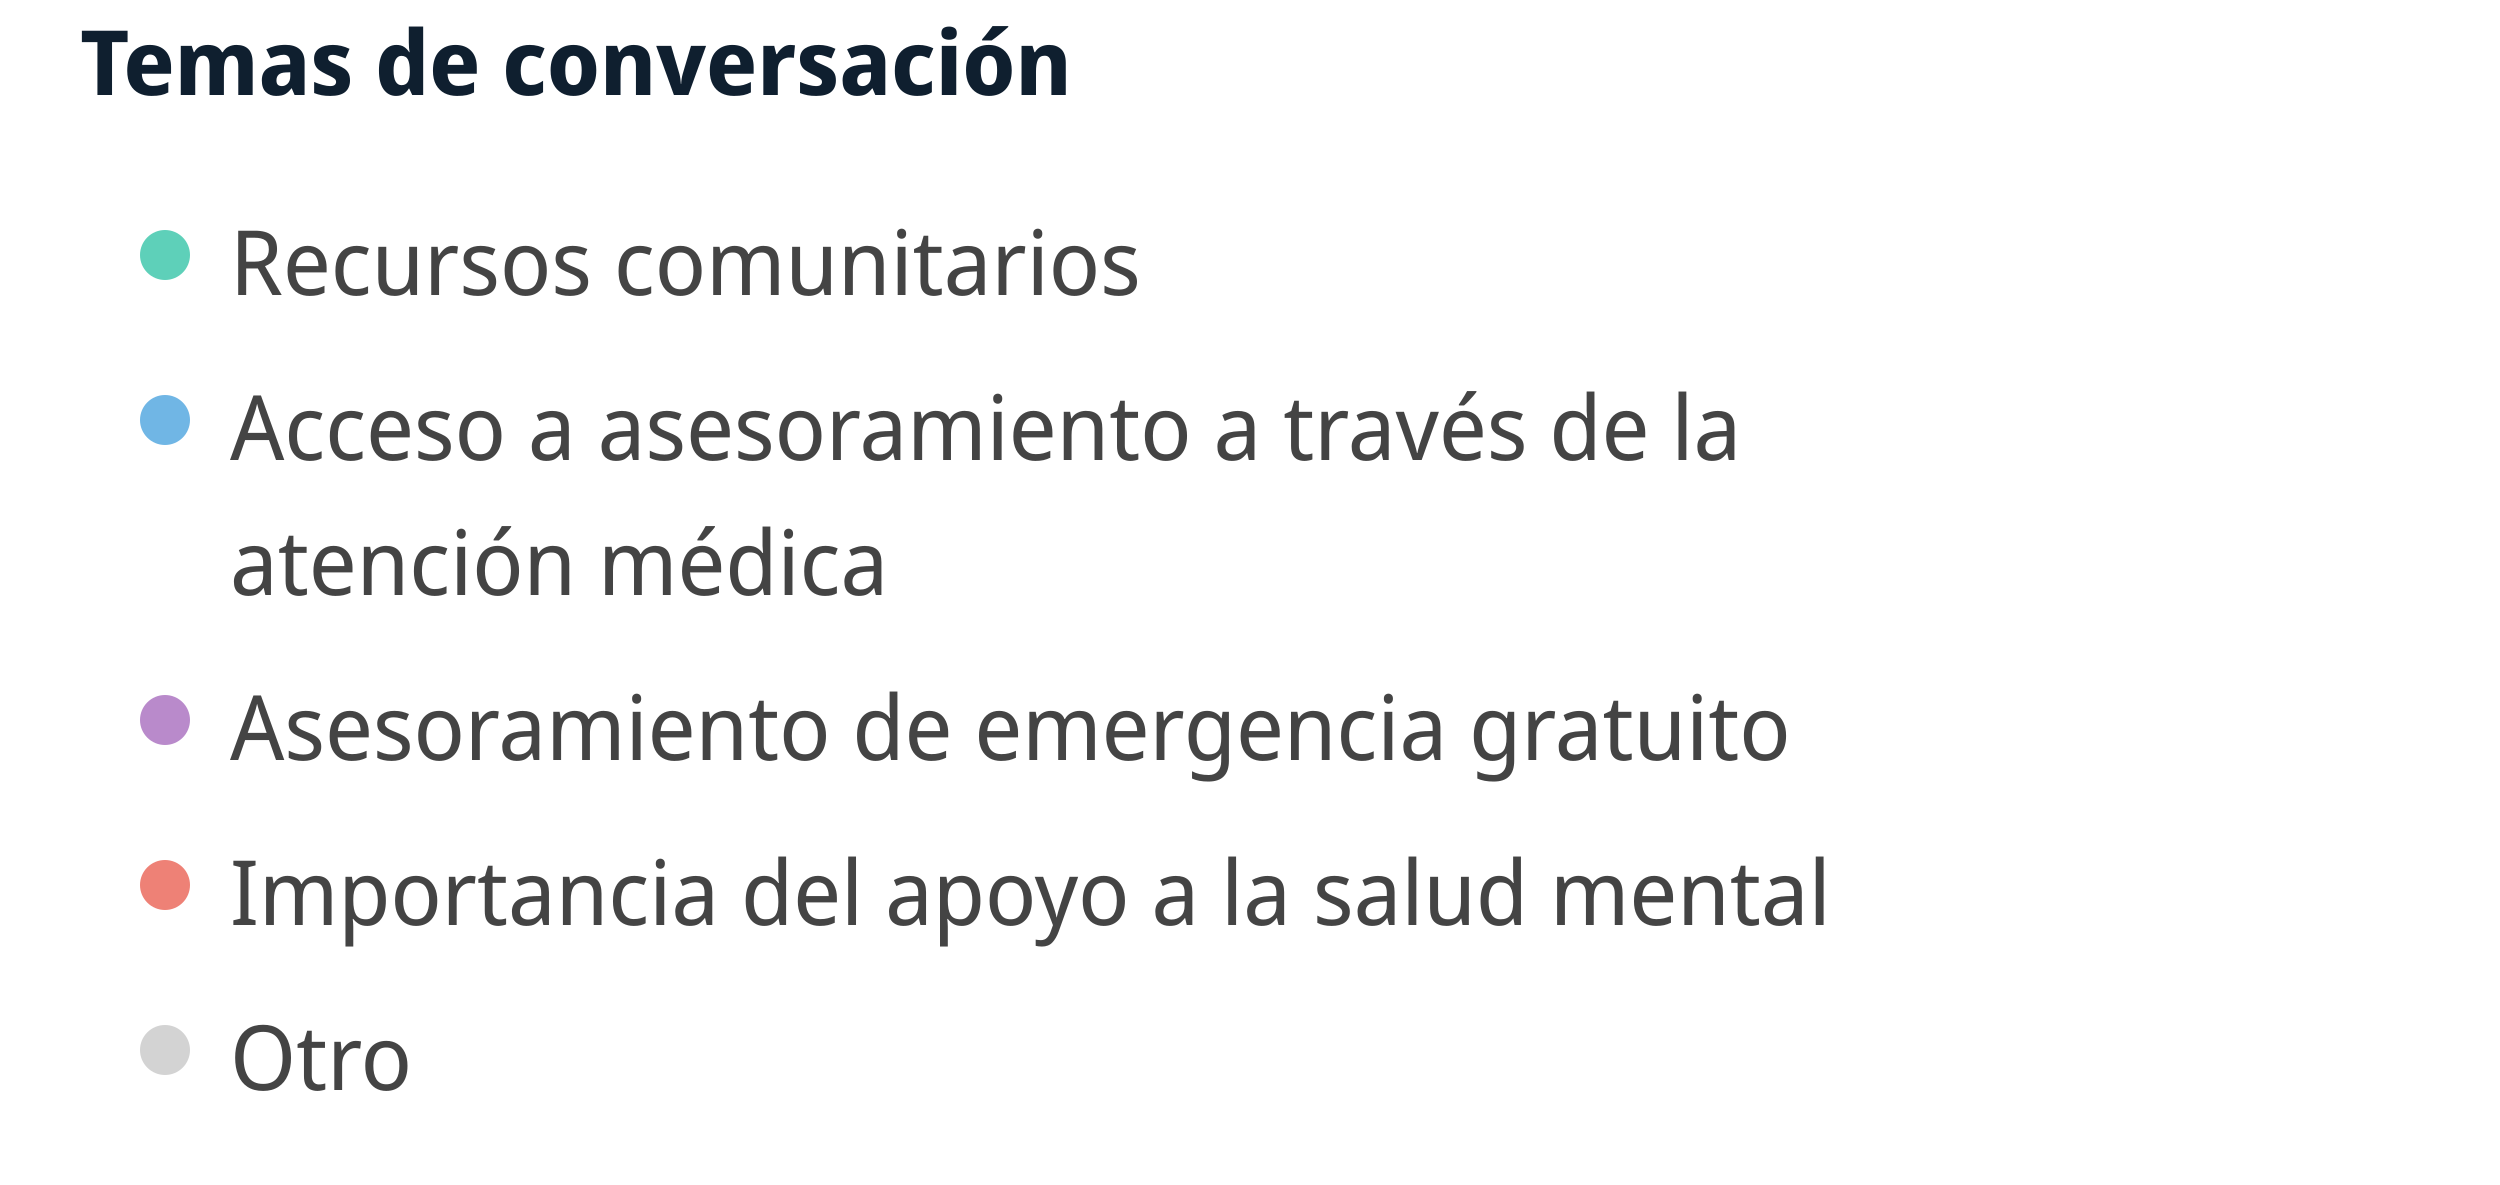
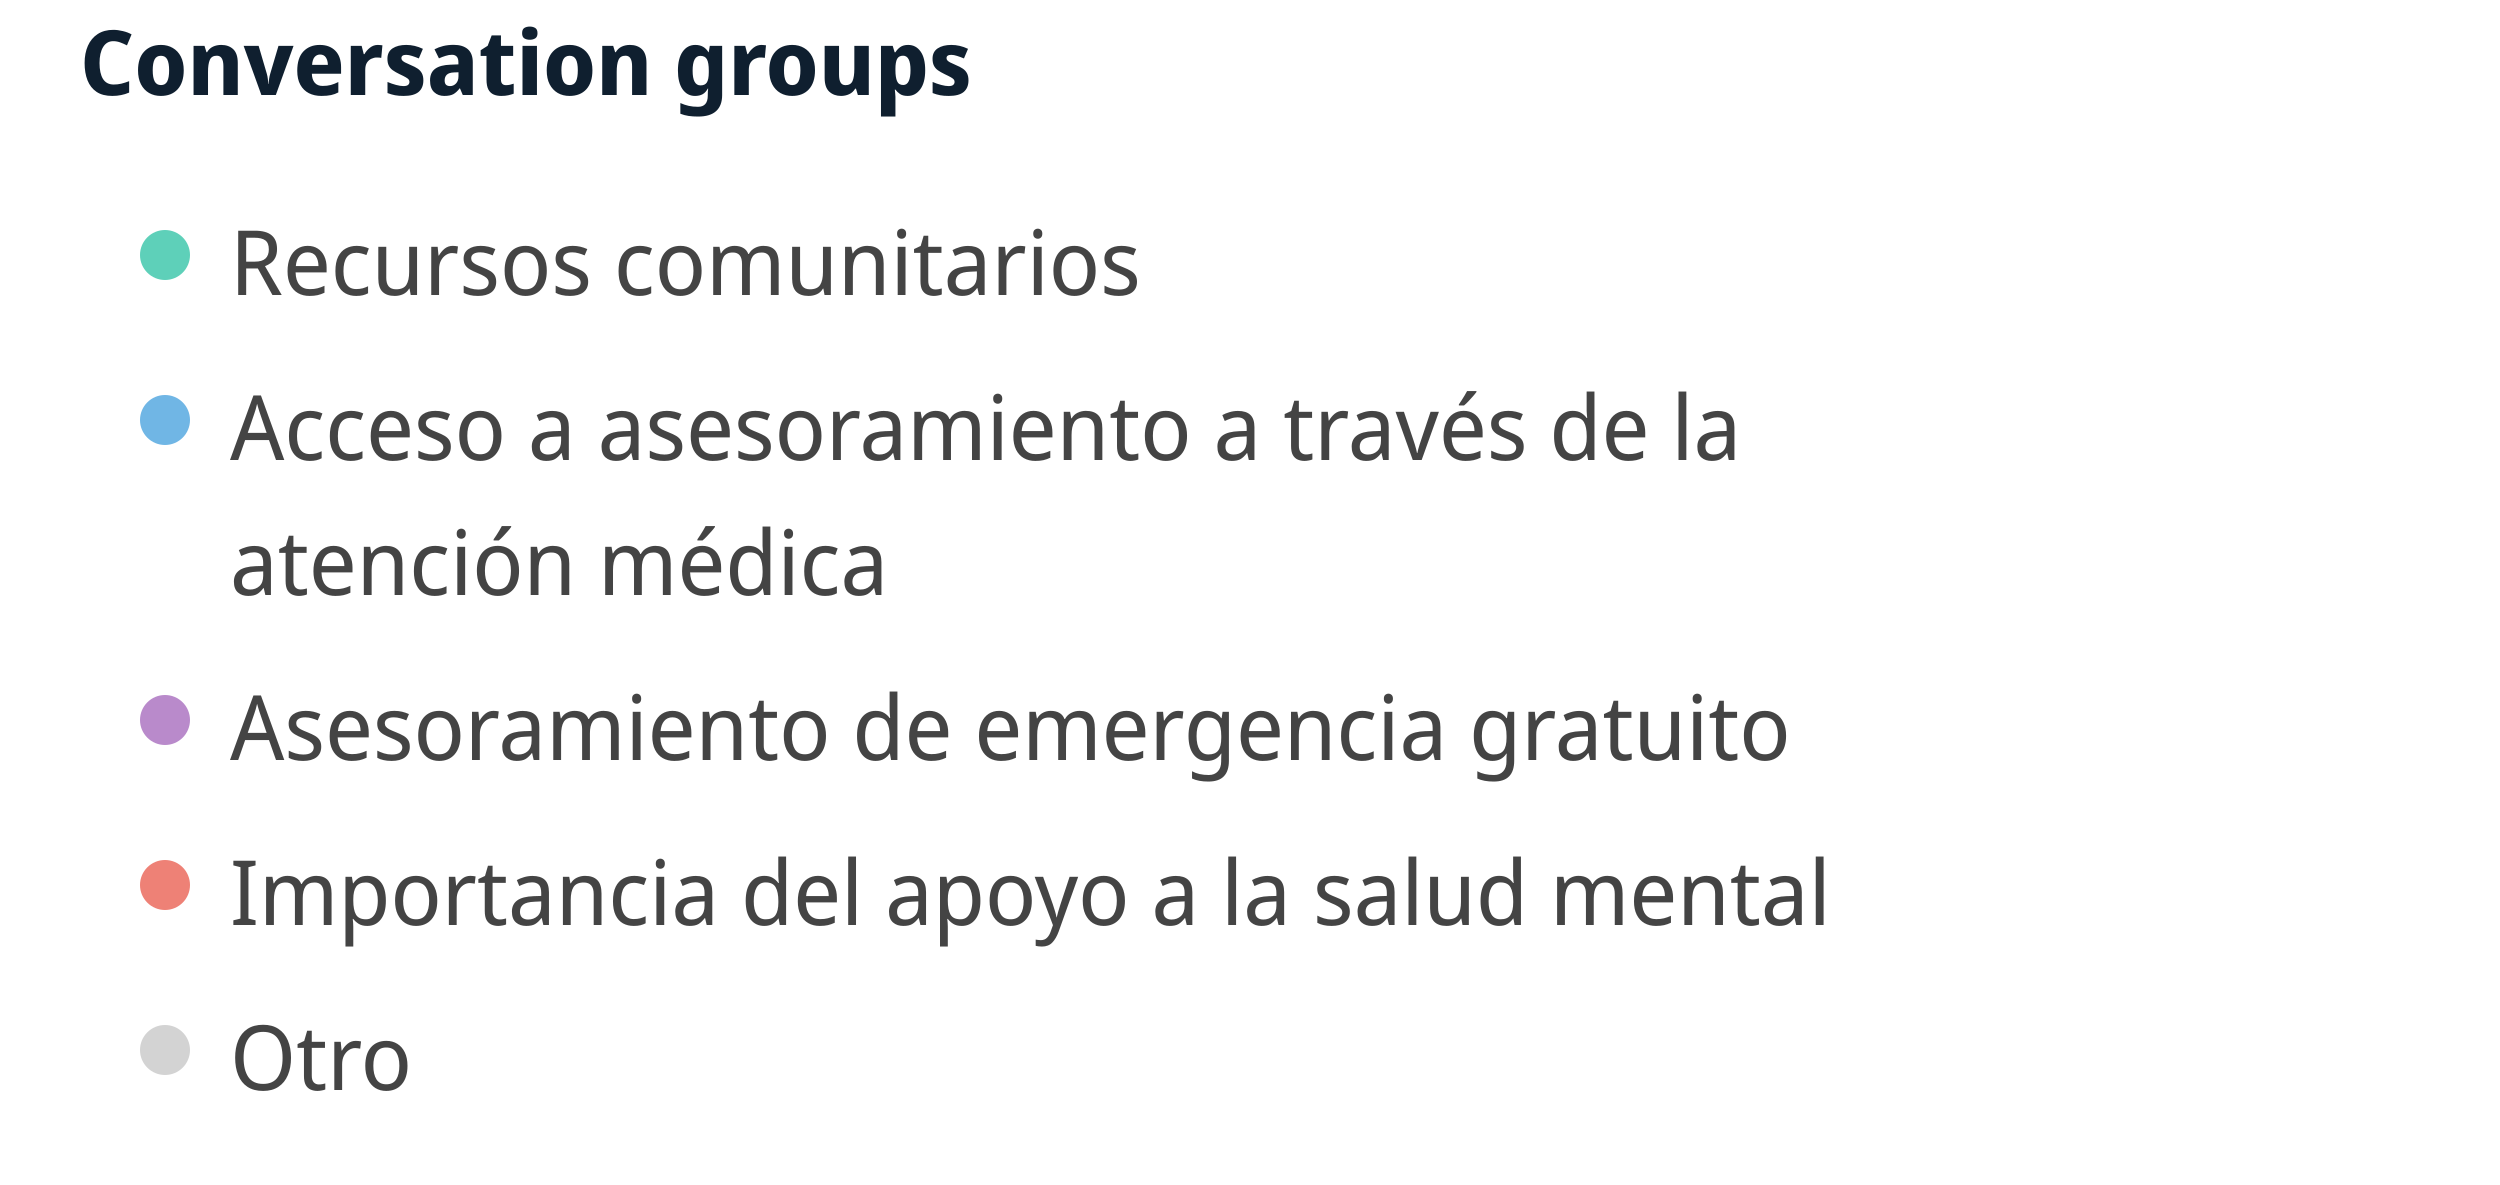
<svg xmlns="http://www.w3.org/2000/svg" width="500" height="237" viewBox="0 0 500 237" preserveAspectRatio="xMidYMid meet">
-   <text x="16" y="19" font-family="Noto Sans Display" font-size="18" font-weight="600" fill="#0F1F2F">Temas de conversación</text>
+   <text x="16" y="19" font-family="Noto Sans Display" font-size="18" font-weight="600" fill="#0F1F2F">Conversation groups</text>
  <circle cx="33" cy="51" r="5" fill="#5ed0b9" fill-opacity="1.0" stroke="none" stroke-width="0.5" />
  <text fill="#444444" x="46" y="59" font-family="Noto Sans Display" font-size="18">Recursos comunitarios</text>
  <circle cx="33" cy="84" r="5" fill="#70b6e5" fill-opacity="1.0" stroke="none" stroke-width="0.5" />
  <text fill="#444444" x="46" y="92" font-family="Noto Sans Display" font-size="18">Acceso a asesoramiento a través de la </text>
  <text fill="#444444" x="46" y="119" font-family="Noto Sans Display" font-size="18">atención médica</text>
  <circle cx="33" cy="144" r="5" fill="#b98acb" fill-opacity="1.0" stroke="none" stroke-width="0.5" />
  <text fill="#444444" x="46" y="152" font-family="Noto Sans Display" font-size="18">Asesoramiento de emergencia gratuito</text>
  <circle cx="33" cy="177" r="5" fill="#ee8176" fill-opacity="1.0" stroke="none" stroke-width="0.5" />
  <text fill="#444444" x="46" y="185" font-family="Noto Sans Display" font-size="18">Importancia del apoyo a la salud mental</text>
  <circle cx="33" cy="210" r="5" fill="lightgray" fill-opacity="1.0" stroke="none" stroke-width="0.5" />
  <text fill="#444444" x="46" y="218" font-family="Noto Sans Display" font-size="18">Otro</text>
</svg>
